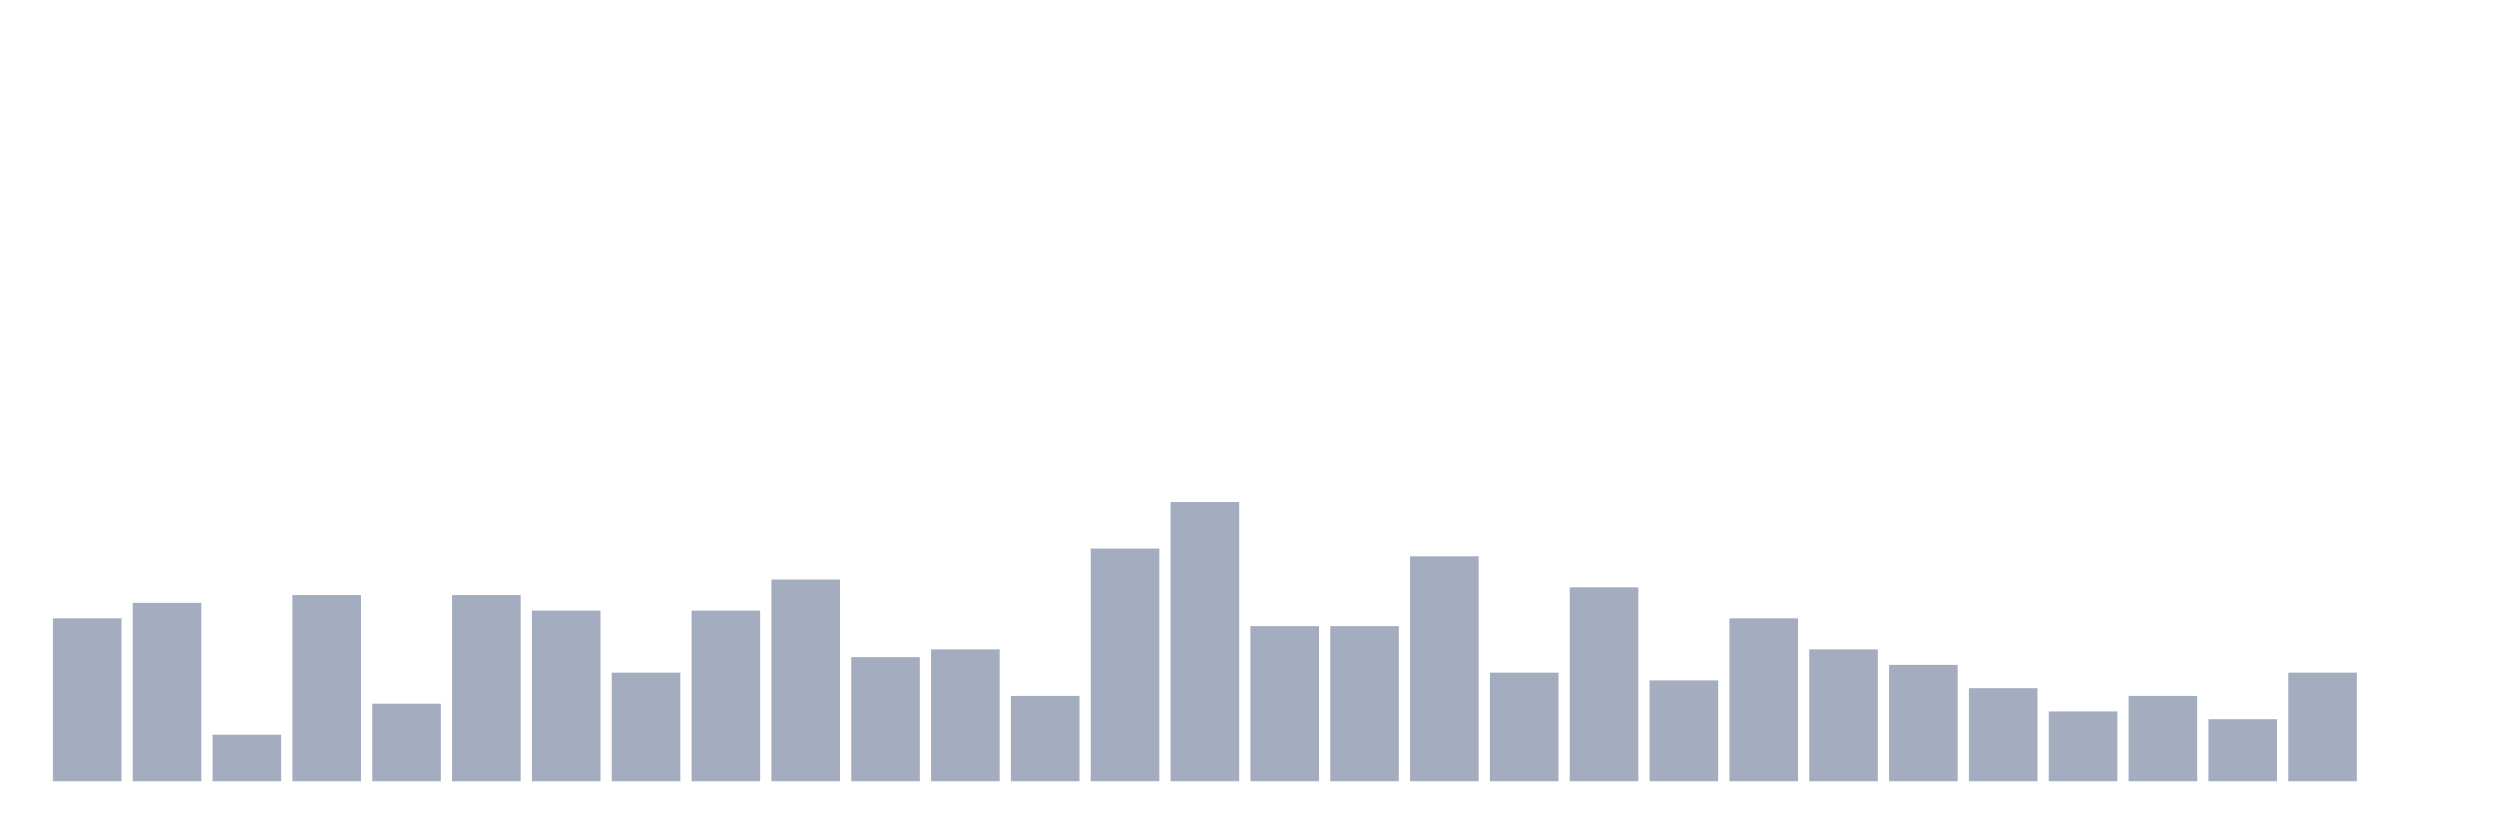
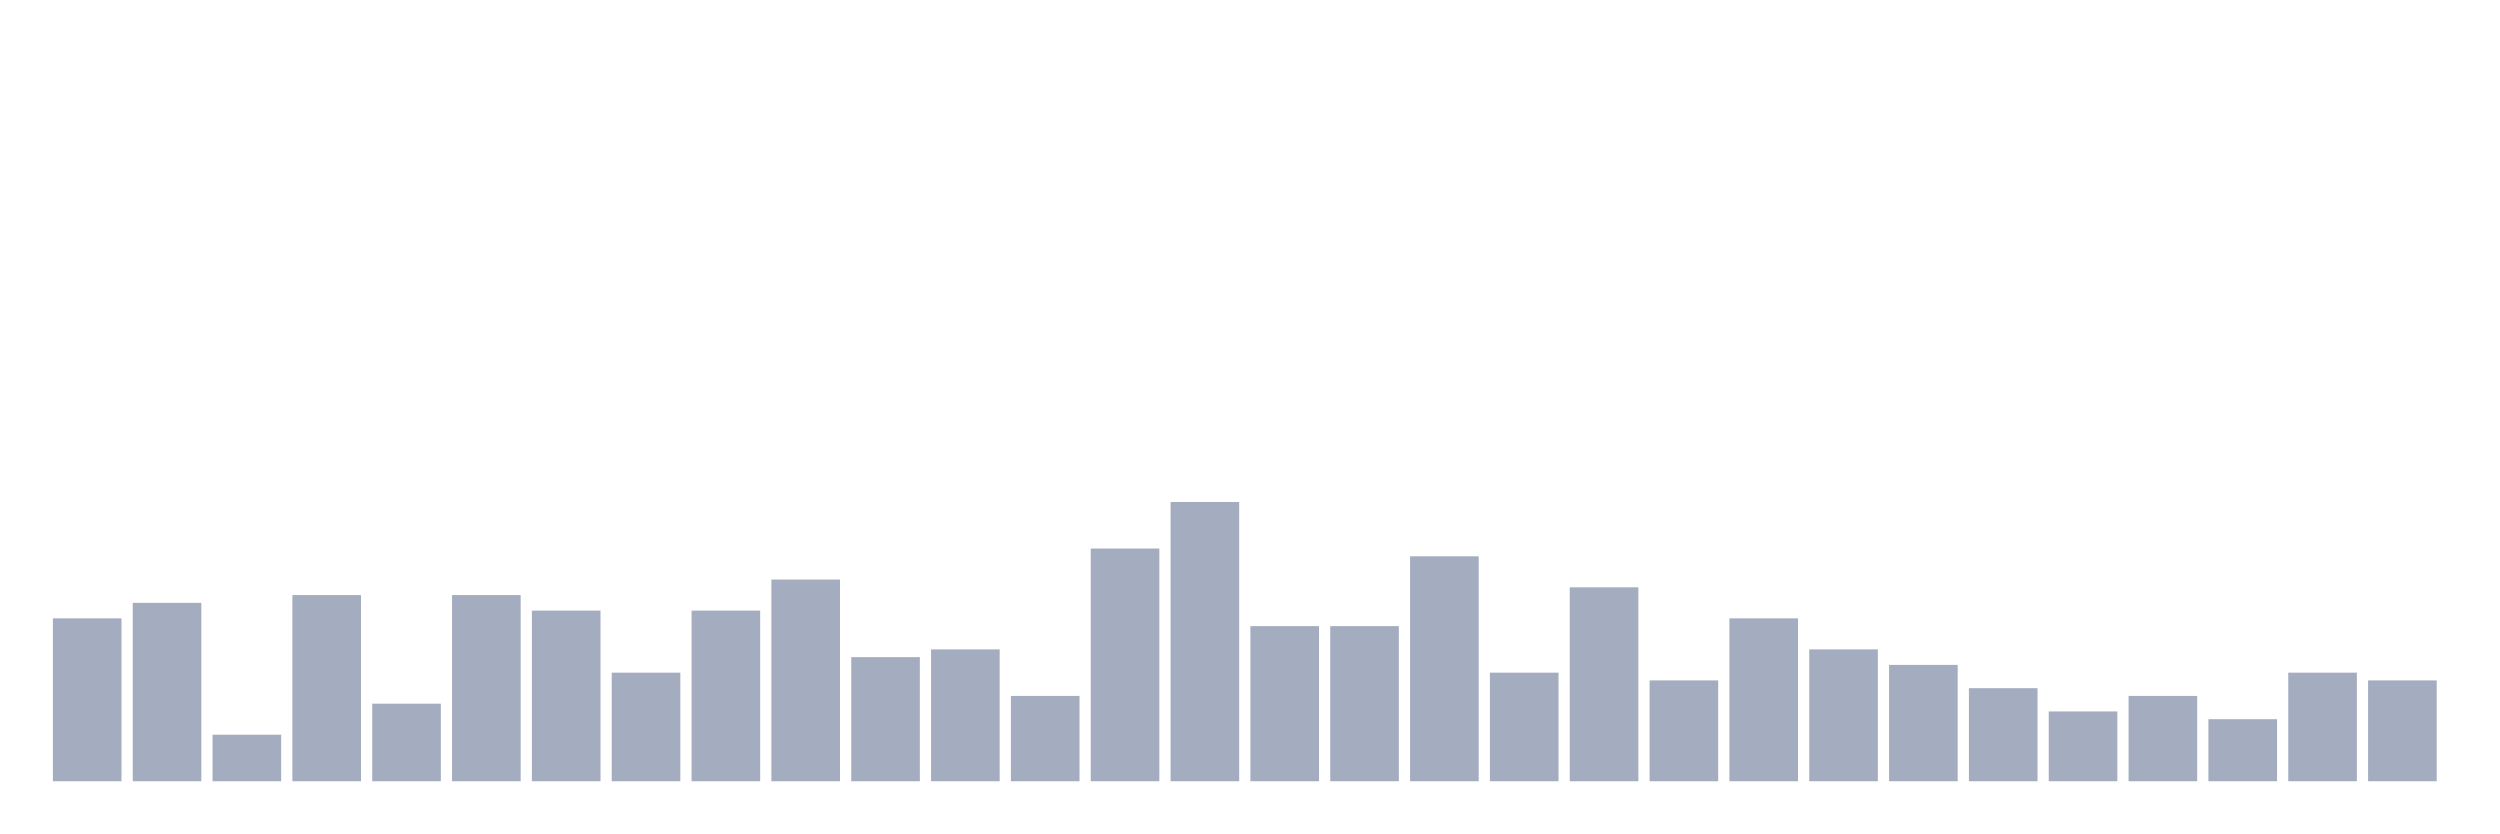
<svg xmlns="http://www.w3.org/2000/svg" viewBox="0 0 480 160">
  <g transform="translate(10,10)">
    <rect class="bar" x="0.153" width="13.175" y="108.723" height="31.277" fill="rgb(164,173,192)" />
    <rect class="bar" x="15.482" width="13.175" y="105.745" height="34.255" fill="rgb(164,173,192)" />
    <rect class="bar" x="30.81" width="13.175" y="131.064" height="8.936" fill="rgb(164,173,192)" />
    <rect class="bar" x="46.138" width="13.175" y="104.255" height="35.745" fill="rgb(164,173,192)" />
    <rect class="bar" x="61.466" width="13.175" y="125.106" height="14.894" fill="rgb(164,173,192)" />
    <rect class="bar" x="76.794" width="13.175" y="104.255" height="35.745" fill="rgb(164,173,192)" />
    <rect class="bar" x="92.123" width="13.175" y="107.234" height="32.766" fill="rgb(164,173,192)" />
    <rect class="bar" x="107.451" width="13.175" y="119.149" height="20.851" fill="rgb(164,173,192)" />
    <rect class="bar" x="122.779" width="13.175" y="107.234" height="32.766" fill="rgb(164,173,192)" />
    <rect class="bar" x="138.107" width="13.175" y="101.277" height="38.723" fill="rgb(164,173,192)" />
    <rect class="bar" x="153.436" width="13.175" y="116.17" height="23.83" fill="rgb(164,173,192)" />
    <rect class="bar" x="168.764" width="13.175" y="114.681" height="25.319" fill="rgb(164,173,192)" />
    <rect class="bar" x="184.092" width="13.175" y="123.617" height="16.383" fill="rgb(164,173,192)" />
    <rect class="bar" x="199.42" width="13.175" y="95.319" height="44.681" fill="rgb(164,173,192)" />
    <rect class="bar" x="214.748" width="13.175" y="86.383" height="53.617" fill="rgb(164,173,192)" />
    <rect class="bar" x="230.077" width="13.175" y="110.213" height="29.787" fill="rgb(164,173,192)" />
    <rect class="bar" x="245.405" width="13.175" y="110.213" height="29.787" fill="rgb(164,173,192)" />
    <rect class="bar" x="260.733" width="13.175" y="96.809" height="43.191" fill="rgb(164,173,192)" />
    <rect class="bar" x="276.061" width="13.175" y="119.149" height="20.851" fill="rgb(164,173,192)" />
    <rect class="bar" x="291.39" width="13.175" y="102.766" height="37.234" fill="rgb(164,173,192)" />
    <rect class="bar" x="306.718" width="13.175" y="120.638" height="19.362" fill="rgb(164,173,192)" />
    <rect class="bar" x="322.046" width="13.175" y="108.723" height="31.277" fill="rgb(164,173,192)" />
    <rect class="bar" x="337.374" width="13.175" y="114.681" height="25.319" fill="rgb(164,173,192)" />
    <rect class="bar" x="352.702" width="13.175" y="117.66" height="22.34" fill="rgb(164,173,192)" />
    <rect class="bar" x="368.031" width="13.175" y="122.128" height="17.872" fill="rgb(164,173,192)" />
    <rect class="bar" x="383.359" width="13.175" y="126.596" height="13.404" fill="rgb(164,173,192)" />
    <rect class="bar" x="398.687" width="13.175" y="123.617" height="16.383" fill="rgb(164,173,192)" />
    <rect class="bar" x="414.015" width="13.175" y="128.085" height="11.915" fill="rgb(164,173,192)" />
    <rect class="bar" x="429.344" width="13.175" y="119.149" height="20.851" fill="rgb(164,173,192)" />
-     <rect class="bar" x="444.672" width="13.175" y="140" height="0" fill="rgb(164,173,192)" />
+     <rect class="bar" x="444.672" width="13.175" y="120.638" height="19.362" fill="rgb(164,173,192)" />
  </g>
</svg>
